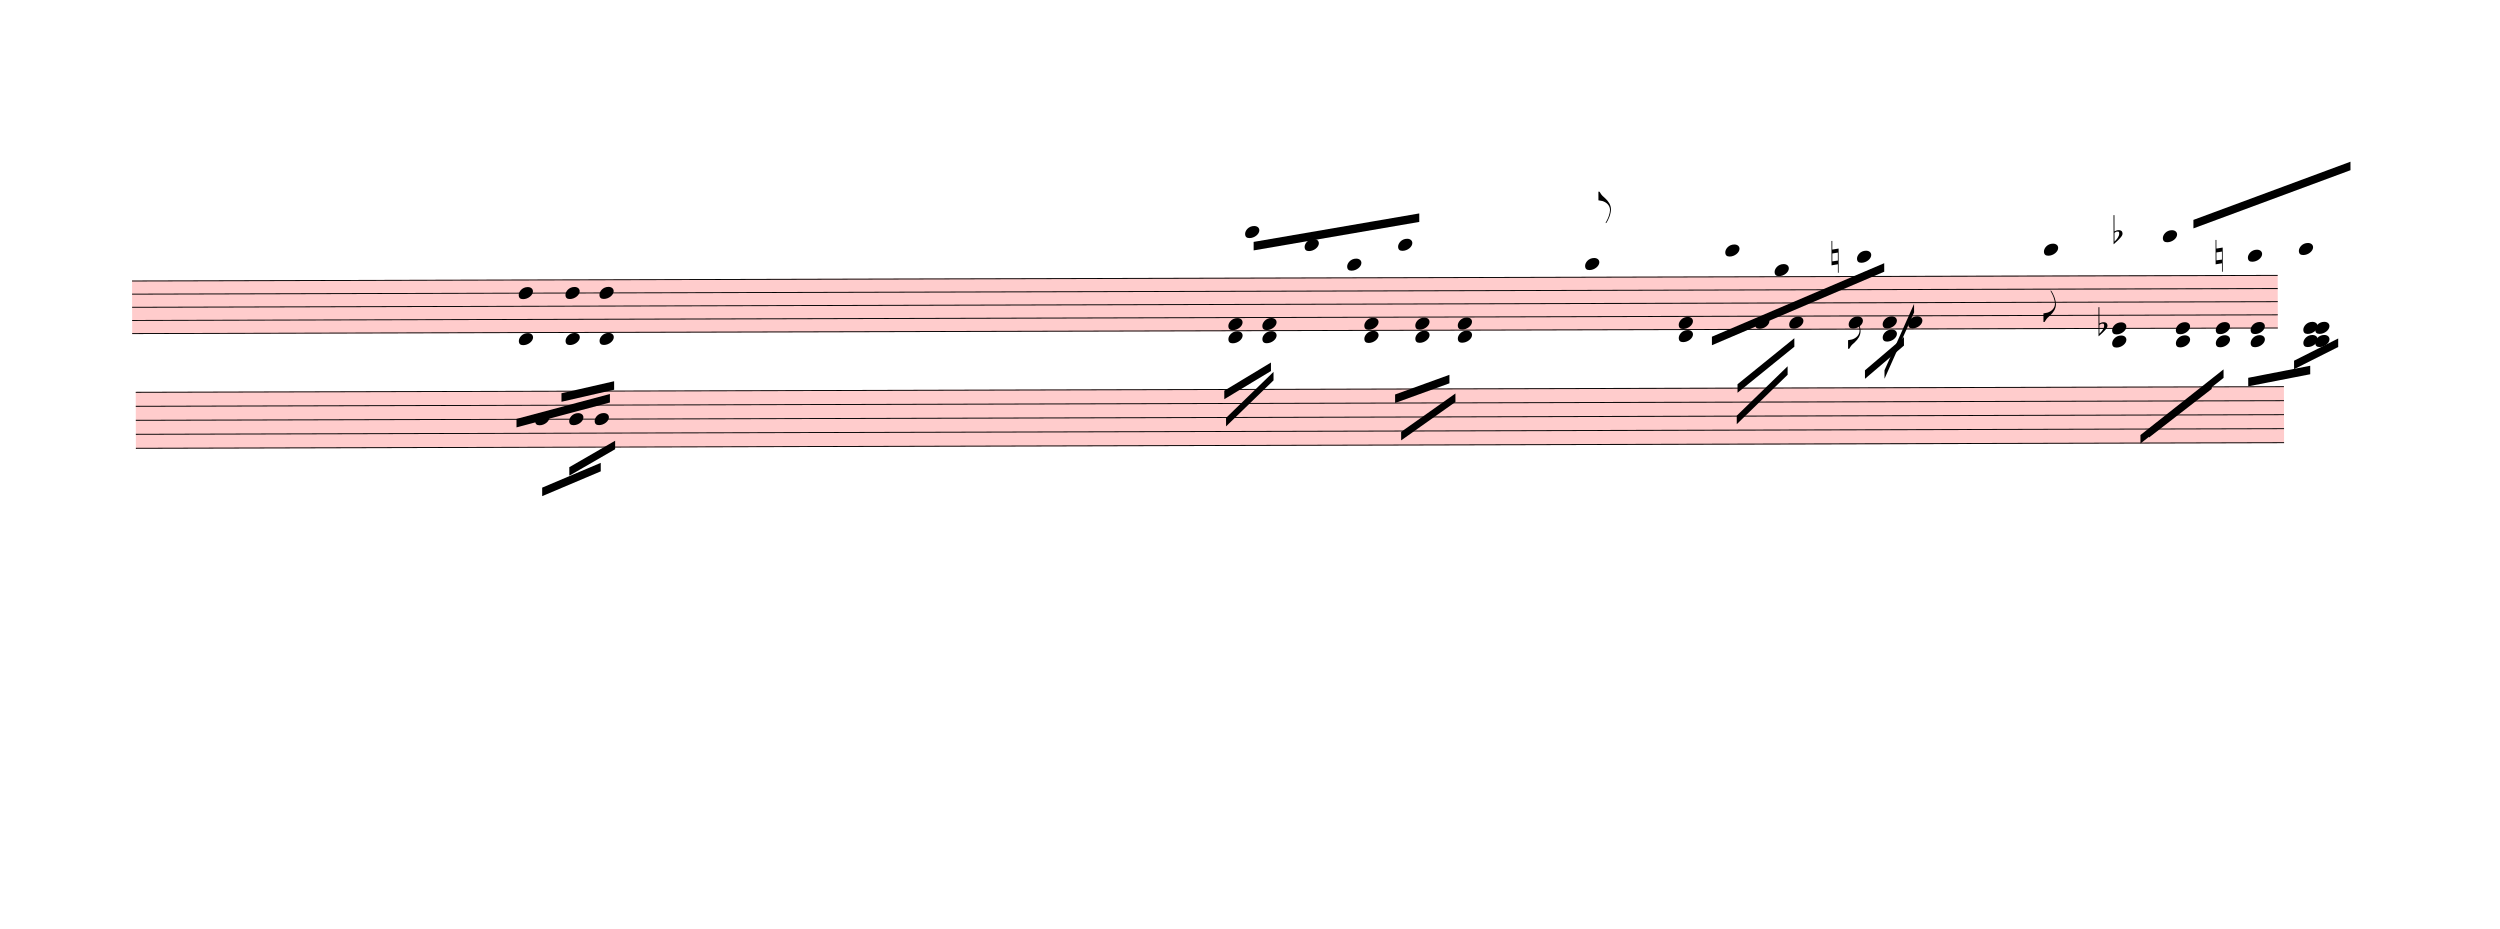
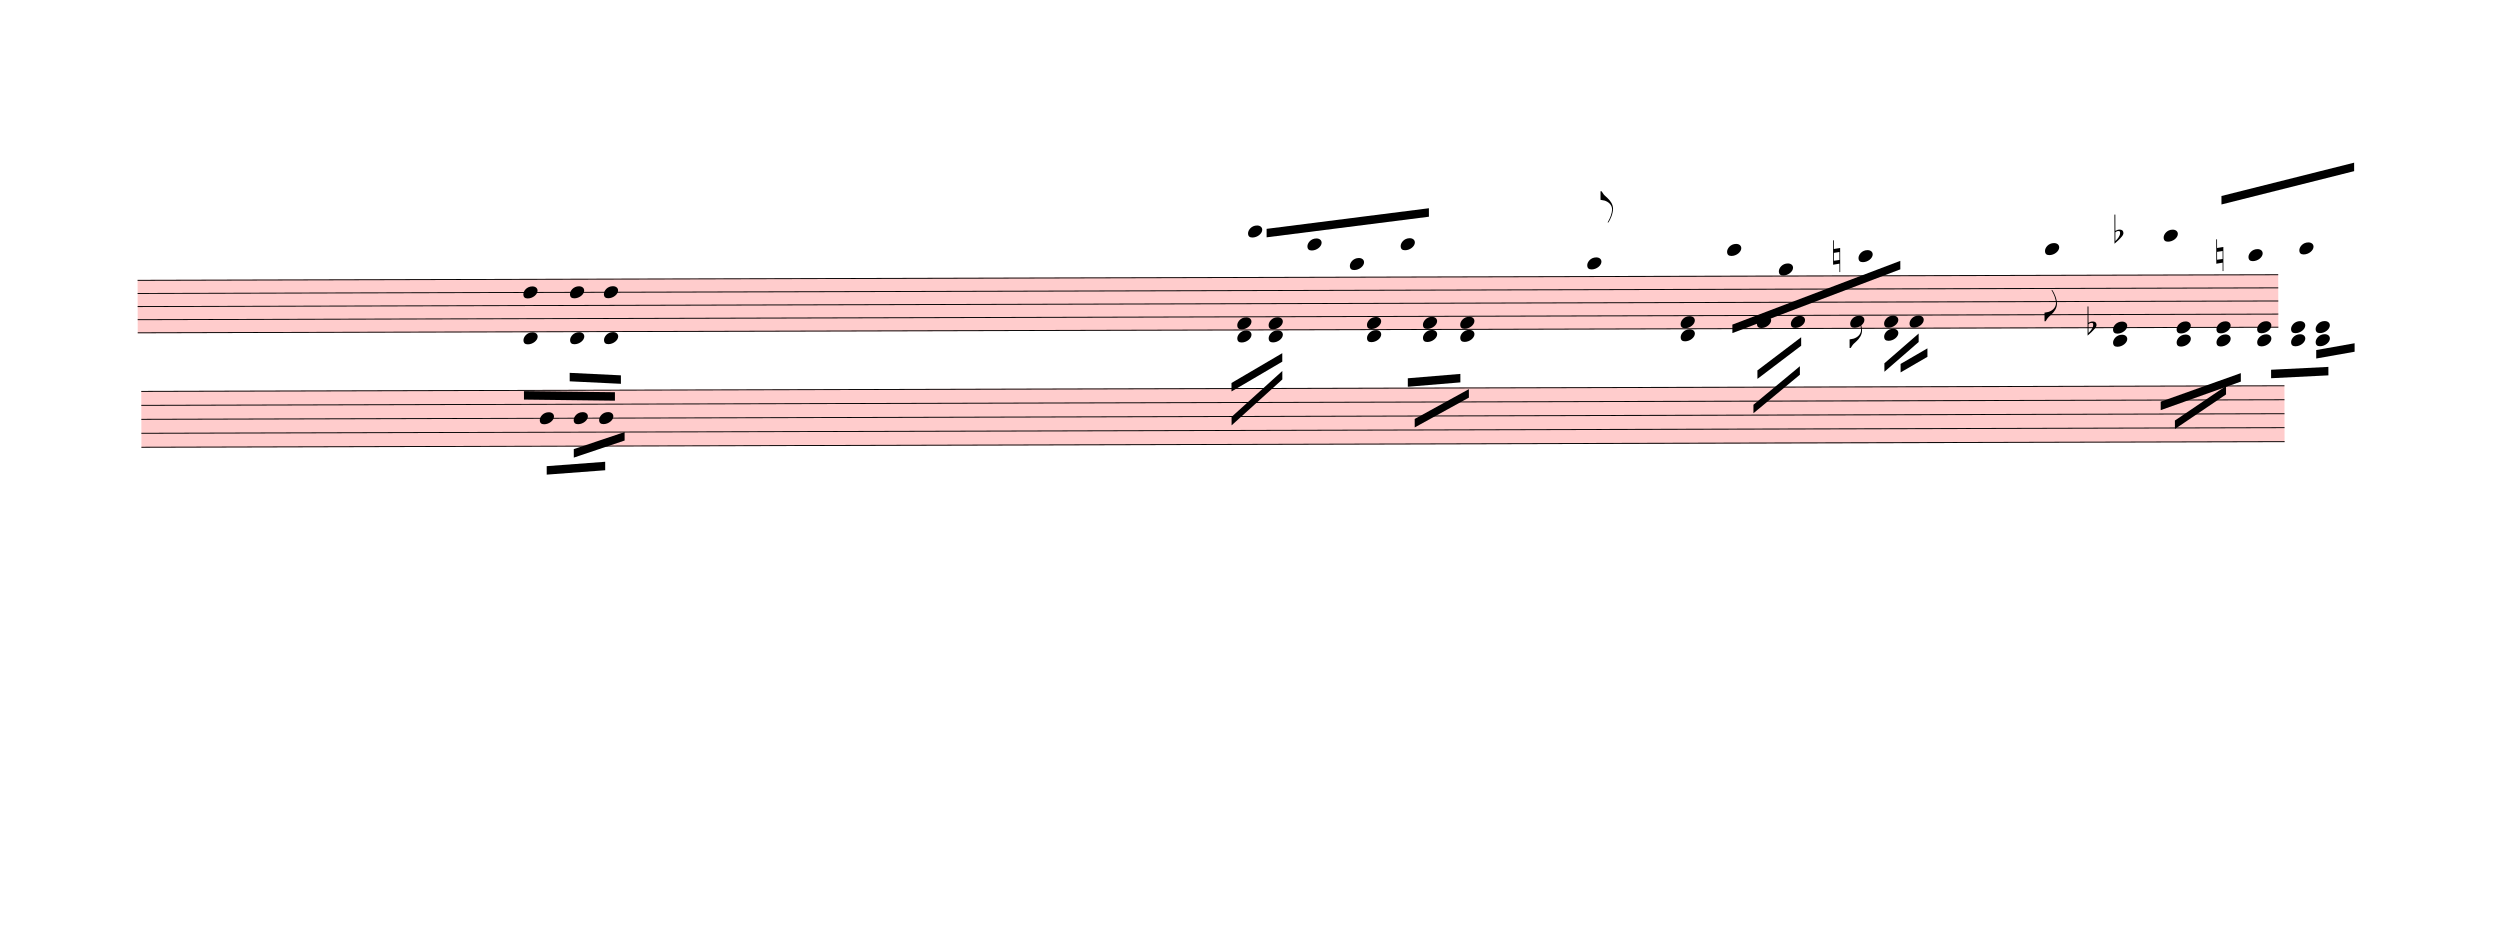
- <svg xmlns="http://www.w3.org/2000/svg" viewBox="1485 8667.375 26478 9836.625" version="1.1" overflow="visible">
+ <svg xmlns="http://www.w3.org/2000/svg" viewBox="1422.9 8667.375 26540.1 9819.525" version="1.1" overflow="visible">
  <defs>
    <style type="text/css">
    /* .staff * {
      fill: #000;
      stroke: #000;
    }

    .deletionBack {
      fill: #00000033;
    } */
  </style>
    <symbol id="sym_notehead_quarter" viewBox="0 0 1000 1000" overflow="inherit">
      <path transform="scale(1,-1)" d="M0 -39c0 68 73 172 200 172c66 0 114 -37 114 -95c0 -84 -106 -171 -218 -171c-64 0 -96 30 -96 94z" />
    </symbol>
    <symbol id="sym_flag_eighth_up" viewBox="0 0 1000 1000" overflow="inherit">
      <path transform="scale(1,-1)" d="M179 -646c15 29 29 55 46 102c18 49 30 108 30 138c0 105 -80 173 -168 200c-18 5 -47 9 -87 16v190h22c8 0 33 -61 71 -95c4 -3 -2 3 61 -56c62 -58 122 -137 122 -241c0 -38 -13 -106 -35 -163c-20 -51 -43 -99 -66 -132c-6 -5 -10 -7 -13 -7s-5 2 -5 5l4 10 c1 3 14 25 18 33z" />
    </symbol>
    <symbol id="sym_flag_eighth_down" viewBox="0 0 1000 1000" overflow="inherit">
      <path transform="scale(1,-1)" d="M179 646c-4 8 -17 30 -18 33l-4 10c0 3 2 5 5 5s7 -2 13 -7c23 -33 46 -81 66 -132c22 -57 35 -125 35 -163c0 -104 -60 -183 -122 -241c-63 -59 -57 -53 -61 -56c-38 -34 -63 -95 -71 -95h-22v190c40 7 69 11 87 16c88 27 168 95 168 200c0 30 -12 89 -30 138 c-17 47 -31 73 -46 102z" />
    </symbol>
    <symbol id="sym_accid_n" viewBox="0 0 1000 1000" overflow="inherit">
      <path transform="scale(1,-1)" d="M0 -188v539h18v-191l139 22v-533h-17v186zM18 -100l122 17v176l-122 -19v-174z" />
    </symbol>
    <symbol id="sym_accid_f" viewBox="0 0 1000 1000" overflow="inherit">
      <path transform="scale(1,-1)" d="M20 110c32 16 54 27 93 27c26 0 35 -3 54 -13c13 -7 24 -20 27 -38l4 -25c0 -28 -16 -57 -45 -89c-23 -25 -39 -44 -65 -68l-88 -79v644h20v-359zM90 106c-32 0 -48 -10 -70 -29v-194c31 31 54 59 71 84c21 32 32 59 32 84c0 9 1 16 1 20c0 14 -3 21 -11 30l-8 3z" />
    </symbol>
  </defs>
  <g class="rastrums">
    <g class="rastrum" data-id="r3937f571-3cb1-419c-8818-51a8c88514ad" style="transform: rotate(-0.15deg); transform-origin: 2853px 11646px;">
      <g class="rastrum bounding-box" data-id="bbox-r3937f571-3cb1-419c-8818-51a8c88514ad">
        <rect x="2853" y="11646" width="22725" height="567" fill="#ff000033" />
      </g>
      <path d="M2853 11651 L25578 11651" stroke-width="10" stroke="black" />
      <path d="M2853 11790.25 L25578 11790.25" stroke-width="10" stroke="black" />
      <path d="M2853 11929.5 L25578 11929.5" stroke-width="10" stroke="black" />
      <path d="M2853 12068.75 L25578 12068.75" stroke-width="10" stroke="black" />
      <path d="M2853 12208 L25578 12208" stroke-width="10" stroke="black" />
    </g>
    <g class="rastrum" data-id="rad66a8cf-50b4-4026-9b23-285151a52e22" style="transform: rotate(-0.15deg); transform-origin: 2889px 12825px;">
      <g class="rastrum bounding-box" data-id="bbox-rad66a8cf-50b4-4026-9b23-285151a52e22">
        <rect x="2889" y="12825" width="22752" height="603" fill="#ff000033" />
      </g>
      <path d="M2889 12830 L25641 12830" stroke-width="10" stroke="black" />
      <path d="M2889 12978.25 L25641 12978.25" stroke-width="10" stroke="black" />
      <path d="M2889 13126.5 L25641 13126.5" stroke-width="10" stroke="black" />
      <path d="M2889 13274.75 L25641 13274.75" stroke-width="10" stroke="black" />
      <path d="M2889 13423 L25641 13423" stroke-width="10" stroke="black" />
    </g>
  </g>
  <g class="draft" data-label="5" data-id="d56f2a5e8-1450-43c4-bdd5-eba28a6ad088">
    <g class="system" data-id="s727cdb43-6ba5-4c67-b520-ca256c7b7cc3">
      <g class="staff" data-n="1" data-rastrum="r3937f571-3cb1-419c-8818-51a8c88514ad" style="transform: rotate(-0.15deg); transform-origin: 2853px 11646px;">
        <g class="note" data-id="d33bb02f2-e05d-4c49-8104-35f745c46b2f" data-stem.dir="up">
          <g class="notehead">
            <use href="#sym_notehead_quarter" height="480px" width="480px" x="14643" y="11163.625" />
          </g>
          <g class="ledgerLines above">
            <path d="M14604 11511.75 L14832 11511.75" stroke-width="18" />
            <path d="M14604 11372.5 L14832 11372.5" stroke-width="18" />
            <path d="M14604 11233.25 L14832 11233.25" stroke-width="18" />
          </g>
          <g class="stem">
-             <path d="M14793 11094 L14793 11163.625" stroke-width="14" />
+             <path d="M14793 10954.75 L14793 11163.625" stroke-width="14" />
          </g>
        </g>
        <g class="note" data-id="d5e1a32bf-013c-4a6c-a310-9cb15686329d" data-stem.dir="up">
          <g class="notehead">
            <use href="#sym_notehead_quarter" height="480px" width="480px" x="15273" y="11302.875" />
          </g>
          <g class="ledgerLines above">
            <path d="M15234 11511.75 L15462 11511.75" stroke-width="18" />
            <path d="M15234 11372.5 L15462 11372.5" stroke-width="18" />
          </g>
          <g class="stem">
            <path d="M15423 10467.375 L15423 11302.875" stroke-width="14" />
          </g>
        </g>
        <g class="note" data-id="db5b33eaa-8b8d-41f2-99cf-ed7df1df6976" data-stem.dir="up">
          <g class="notehead">
            <use href="#sym_notehead_quarter" height="480px" width="480px" x="15723" y="11511.75" />
          </g>
          <g class="ledgerLines above">
            <path d="M15684 11511.75 L15912 11511.75" stroke-width="18" />
          </g>
          <g class="stem">
            <path d="M15873 10815.5 L15873 11511.75" stroke-width="14" />
          </g>
        </g>
        <g class="note" data-id="ddfd0e7f3-7ca0-40dc-b4b7-b35cc63dc2f7" data-stem.dir="up">
          <g class="notehead">
            <use href="#sym_notehead_quarter" height="480px" width="480px" x="16263" y="11302.875" />
          </g>
          <g class="ledgerLines above">
            <path d="M16224 11511.75 L16452 11511.75" stroke-width="18" />
            <path d="M16224 11372.5 L16452 11372.5" stroke-width="18" />
          </g>
          <g class="stem">
            <path d="M16413 11024.375 L16413 11302.875" stroke-width="14" />
          </g>
        </g>
        <g class="note" data-id="d0cec831f-24b0-46d1-9208-f19c592ebf5c" data-stem.dir="up">
          <g class="notehead">
            <use href="#sym_notehead_quarter" height="480px" width="480px" x="18243" y="11511.75" />
          </g>
          <g class="ledgerLines above">
            <path d="M18204 11511.75 L18432 11511.75" stroke-width="18" />
          </g>
          <g class="stem">
            <path d="M18393 10745.875 L18393 11511.75" stroke-width="14" />
            <g class="flag up">
              <use href="#sym_flag_eighth_up" height="480px" width="480px" x="18386" y="10745.875" />
            </g>
          </g>
        </g>
        <g class="note" data-id="dc349442b-f03d-42d3-91ec-9dd572968dde" data-stem.dir="down">
          <g class="notehead">
            <use href="#sym_notehead_quarter" height="480px" width="480px" x="19728" y="11372.5" />
          </g>
          <g class="ledgerLines above">
            <path d="M19689 11511.75 L19917 11511.75" stroke-width="18" />
            <path d="M19689 11372.5 L19917 11372.5" stroke-width="18" />
          </g>
          <g class="stem">
            <path d="M19728 11372.5 L19728 11999.125" stroke-width="14" />
          </g>
        </g>
        <g class="note" data-id="dac34c7dd-9432-4a91-8c82-e5032598f500" data-stem.dir="down">
          <g class="notehead">
            <use href="#sym_notehead_quarter" height="480px" width="480px" x="20043" y="12138.375" />
          </g>
          <g class="stem">
            <path d="M20043 12138.375 L20043 12556.125" stroke-width="14" />
          </g>
        </g>
        <g class="note" data-id="d31f78093-aeb7-4246-87b7-ca177257c547" data-stem.dir="down">
          <g class="notehead">
-             <use href="#sym_notehead_quarter" height="480px" width="480px" x="20250" y="11581.375" />
+             <use href="#sym_notehead_quarter" height="480px" width="480px" x="20277" y="11581.375" />
          </g>
          <g class="ledgerLines above" />
          <g class="stem">
-             <path d="M20250 11581.375 L20250 12208" stroke-width="14" />
+             <path d="M20277 11581.375 L20277 12208" stroke-width="14" />
          </g>
        </g>
        <g class="note" data-id="d7c5a505a-c948-4a99-8467-9ba54b86fc3d" data-stem.dir="down">
          <g class="notehead">
            <use href="#sym_notehead_quarter" height="480px" width="480px" x="20403" y="12138.375" />
          </g>
          <g class="stem">
            <path d="M20403 12138.375 L20403 12416.875" stroke-width="14" />
          </g>
        </g>
        <g class="note" data-id="de3c9f4a0-fe66-4a39-85b0-0bcdb363b40f" data-stem.dir="down">
          <g class="notehead">
            <use href="#sym_notehead_quarter" height="480px" width="480px" x="21123" y="11442.125" />
          </g>
          <g class="ledgerLines above">
            <path d="M21084 11511.75 L21312 11511.75" stroke-width="18" />
          </g>
          <g class="stem">
            <path d="M21123 11442.125 L21123 11651" stroke-width="14" />
          </g>
        </g>
        <g class="note" data-id="def60851a-5030-49ba-b23d-fe6ea7458c96" data-stem.dir="down">
          <g class="notehead">
            <use href="#sym_notehead_quarter" height="480px" width="480px" x="21033" y="12138.375" />
          </g>
          <g class="stem">
            <path d="M21033 12138.375 L21033 12416.875" stroke-width="14" />
            <g class="flag down">
              <use href="#sym_flag_eighth_down" height="480px" width="480px" x="21026" y="12416.875" />
            </g>
          </g>
        </g>
        <g class="note" data-id="d96fc349f-405d-4763-bd63-6d8bfe66857c" data-stem.dir="down">
          <g class="notehead">
            <use href="#sym_notehead_quarter" height="480px" width="480px" x="21663" y="12138.375" />
          </g>
          <g class="stem">
            <path d="M21663 12138.375 L21663 12556.125" stroke-width="14" />
          </g>
        </g>
        <g class="note" data-id="da3b85faa-03d7-40f7-9372-5d6af6ef0ba2" data-stem.dir="down">
          <g class="notehead">
            <use href="#sym_notehead_quarter" height="480px" width="480px" x="23103" y="11372.5" />
          </g>
          <g class="ledgerLines above">
            <path d="M23064 11511.75 L23292 11511.75" stroke-width="18" />
            <path d="M23064 11372.5 L23292 11372.5" stroke-width="18" />
          </g>
          <g class="stem">
            <path d="M23103 11372.5 L23103 12138.375" stroke-width="14" />
            <g class="flag down">
              <use href="#sym_flag_eighth_down" height="480px" width="480px" x="23096" y="12138.375" />
            </g>
          </g>
        </g>
        <g class="note" data-id="d9160eba4-b771-4ac5-b391-7d7622bca6b8" data-stem.dir="up">
          <g class="notehead">
            <use href="#sym_notehead_quarter" height="480px" width="480px" x="24363" y="11233.25" />
          </g>
          <g class="ledgerLines above">
            <path d="M24324 11511.75 L24552 11511.75" stroke-width="18" />
            <path d="M24324 11372.5 L24552 11372.5" stroke-width="18" />
            <path d="M24324 11233.25 L24552 11233.25" stroke-width="18" />
          </g>
          <g class="stem">
-             <path d="M24513 10537 L24513 11233.25" stroke-width="14" />
+             <path d="M24513 10606.625 L24513 11233.25" stroke-width="14" />
          </g>
        </g>
        <g class="note" data-id="d209304be-0e96-4e98-bf64-0853593a2786" data-stem.dir="up">
          <g class="notehead">
            <use href="#sym_notehead_quarter" height="480px" width="480px" x="25263" y="11442.125" />
          </g>
          <g class="ledgerLines above">
            <path d="M25224 11511.75 L25452 11511.75" stroke-width="18" />
          </g>
          <g class="stem">
-             <path d="M25413 10537 L25413 11442.125" stroke-width="14" />
+             <path d="M25413 10676.25 L25413 11442.125" stroke-width="14" />
          </g>
        </g>
        <g class="note" data-id="d2ffad47a-f058-4658-bf85-edff969092bf" data-stem.dir="up">
          <g class="notehead">
            <use href="#sym_notehead_quarter" height="480px" width="480px" x="25803" y="11372.5" />
          </g>
          <g class="ledgerLines above">
            <path d="M25764 11511.75 L25992 11511.75" stroke-width="18" />
            <path d="M25764 11372.5 L25992 11372.5" stroke-width="18" />
          </g>
          <g class="stem">
            <path d="M25953 10676.25 L25953 11372.5" stroke-width="14" />
          </g>
        </g>
        <g class="chord" data-id="de09d103e-6598-4f7a-9073-6be7c988dbf9" data-stem.dir="down">
          <g class="notehead">
            <use href="#sym_notehead_quarter" height="480px" width="480px" x="6948" y="11790.25" />
          </g>
          <g class="notehead">
            <use href="#sym_notehead_quarter" height="480px" width="480px" x="6948" y="12277.625" />
          </g>
          <g class="ledgerLines below" />
          <g class="stem">
            <path d="M6948 11790.25 L6948 12904.25" stroke-width="14" />
          </g>
        </g>
        <g class="chord" data-id="dece11846-72b2-44a2-80fd-64137475e4dc" data-stem.dir="down">
          <g class="notehead">
            <use href="#sym_notehead_quarter" height="480px" width="480px" x="7443" y="11790.25" />
          </g>
          <g class="notehead">
            <use href="#sym_notehead_quarter" height="480px" width="480px" x="7443" y="12277.625" />
          </g>
          <g class="ledgerLines below" />
          <g class="stem">
            <path d="M7443 11790.25 L7443 12904.25" stroke-width="14" />
          </g>
        </g>
        <g class="chord" data-id="d195b14e4-788b-4da1-8262-00e64aecc900" data-stem.dir="down">
          <g class="notehead">
            <use href="#sym_notehead_quarter" height="480px" width="480px" x="7803" y="11790.25" />
          </g>
          <g class="notehead">
            <use href="#sym_notehead_quarter" height="480px" width="480px" x="7803" y="12277.625" />
          </g>
          <g class="ledgerLines below" />
          <g class="stem">
            <path d="M7803 11790.25 L7803 12904.25" stroke-width="14" />
          </g>
        </g>
        <g class="chord" data-id="db394b1b2-f706-425e-9ad7-81f907f75323" data-stem.dir="down">
          <g class="notehead">
-             <use href="#sym_notehead_quarter" height="480px" width="480px" x="14463" y="12138.375" />
-           </g>
-           <g class="notehead">
-             <use href="#sym_notehead_quarter" height="480px" width="480px" x="14463" y="12277.625" />
-           </g>
-           <g class="ledgerLines below" />
-           <g class="stem">
-             <path d="M14463 12138.375 L14463 12765" stroke-width="14" />
+             <use href="#sym_notehead_quarter" height="480px" width="480px" x="14526" y="12138.375" />
+           </g>
+           <g class="notehead">
+             <use href="#sym_notehead_quarter" height="480px" width="480px" x="14526" y="12277.625" />
+           </g>
+           <g class="ledgerLines below" />
+           <g class="stem">
+             <path d="M14526 12138.375 L14526 12765" stroke-width="14" />
          </g>
        </g>
        <g class="chord" data-id="db958cd76-f232-4926-a7c0-8d8739c9e18b" data-stem.dir="down">
          <g class="notehead">
-             <use href="#sym_notehead_quarter" height="480px" width="480px" x="14823" y="12138.375" />
-           </g>
-           <g class="notehead">
-             <use href="#sym_notehead_quarter" height="480px" width="480px" x="14823" y="12277.625" />
-           </g>
-           <g class="ledgerLines below" />
-           <g class="stem">
-             <path d="M14823 12138.375 L14823 12486.5" stroke-width="14" />
+             <use href="#sym_notehead_quarter" height="480px" width="480px" x="14859" y="12138.375" />
+           </g>
+           <g class="notehead">
+             <use href="#sym_notehead_quarter" height="480px" width="480px" x="14859" y="12277.625" />
+           </g>
+           <g class="ledgerLines below" />
+           <g class="stem">
+             <path d="M14859 12138.375 L14859 12486.5" stroke-width="14" />
          </g>
        </g>
        <g class="chord" data-id="dabbb657d-44b2-4232-b822-f93e87dba320" data-stem.dir="down">
          <g class="notehead">
            <use href="#sym_notehead_quarter" height="480px" width="480px" x="15903" y="12138.375" />
          </g>
          <g class="notehead">
            <use href="#sym_notehead_quarter" height="480px" width="480px" x="15903" y="12277.625" />
          </g>
          <g class="ledgerLines below" />
          <g class="stem">
            <path d="M15903 12138.375 L15903 12904.25" stroke-width="14" />
          </g>
        </g>
        <g class="chord" data-id="d22ea0e07-1232-4ef4-8b2f-e9a1dee48e57" data-stem.dir="down">
          <g class="notehead">
-             <use href="#sym_notehead_quarter" height="480px" width="480px" x="16443" y="12138.375" />
-           </g>
-           <g class="notehead">
-             <use href="#sym_notehead_quarter" height="480px" width="480px" x="16443" y="12277.625" />
-           </g>
-           <g class="ledgerLines below" />
-           <g class="stem">
-             <path d="M16443 12138.375 L16443 12695.375" stroke-width="14" />
+             <use href="#sym_notehead_quarter" height="480px" width="480px" x="16497" y="12138.375" />
+           </g>
+           <g class="notehead">
+             <use href="#sym_notehead_quarter" height="480px" width="480px" x="16497" y="12277.625" />
+           </g>
+           <g class="ledgerLines below" />
+           <g class="stem">
+             <path d="M16497 12138.375 L16497 12695.375" stroke-width="14" />
          </g>
        </g>
        <g class="chord" data-id="d2ce07b1a-0b1a-4ea5-8511-5e8e2078921b" data-stem.dir="down">
          <g class="notehead">
            <use href="#sym_notehead_quarter" height="480px" width="480px" x="16893" y="12138.375" />
          </g>
          <g class="notehead">
            <use href="#sym_notehead_quarter" height="480px" width="480px" x="16893" y="12277.625" />
          </g>
          <g class="ledgerLines below" />
          <g class="stem">
            <path d="M16893 12138.375 L16893 12625.75" stroke-width="14" />
          </g>
        </g>
        <g class="chord" data-id="d9df115f7-940e-4268-9009-f34c1264a899" data-stem.dir="down">
          <g class="notehead">
            <use href="#sym_notehead_quarter" height="480px" width="480px" x="19233" y="12138.375" />
          </g>
          <g class="notehead">
            <use href="#sym_notehead_quarter" height="480px" width="480px" x="19233" y="12277.625" />
          </g>
          <g class="ledgerLines below" />
          <g class="stem">
            <path d="M19233 12138.375 L19233 12904.25" stroke-width="14" />
          </g>
        </g>
        <g class="chord" data-id="d71d8d62c-df02-470d-92ff-a2021afe5bec" data-stem.dir="down">
          <g class="notehead">
            <use href="#sym_notehead_quarter" height="480px" width="480px" x="21393" y="12138.375" />
          </g>
          <g class="notehead">
            <use href="#sym_notehead_quarter" height="480px" width="480px" x="21393" y="12277.625" />
          </g>
          <g class="ledgerLines below" />
          <g class="stem">
            <path d="M21393 12138.375 L21393 12416.875" stroke-width="14" />
          </g>
        </g>
        <g class="chord" data-id="d97c996a8-3132-48d2-a1bc-a8706611786d" data-stem.dir="down">
          <g class="notehead">
            <use href="#sym_notehead_quarter" height="480px" width="480px" x="23823" y="12208" />
          </g>
          <g class="notehead">
            <use href="#sym_notehead_quarter" height="480px" width="480px" x="23823" y="12347.25" />
          </g>
          <g class="ledgerLines below">
            <path d="M23784 12347.25 L24012 12347.25" stroke-width="18" />
          </g>
          <g class="stem">
            <path d="M23823 12208 L23823 12765" stroke-width="14" />
          </g>
        </g>
        <g class="chord" data-id="d2e27b845-7287-40bf-bb59-dc691f107f00" data-stem.dir="down">
          <g class="notehead">
            <use href="#sym_notehead_quarter" height="480px" width="480px" x="24498" y="12208" />
          </g>
          <g class="notehead">
            <use href="#sym_notehead_quarter" height="480px" width="480px" x="24498" y="12347.25" />
          </g>
          <g class="ledgerLines below">
            <path d="M24459 12347.25 L24687 12347.25" stroke-width="18" />
          </g>
          <g class="stem">
            <path d="M24498 12208 L24498 12904.25" stroke-width="14" />
          </g>
        </g>
        <g class="chord" data-id="d4470aa5c-5688-455d-a77b-a6b97f86a3df" data-stem.dir="down">
          <g class="notehead">
            <use href="#sym_notehead_quarter" height="480px" width="480px" x="24921" y="12208" />
          </g>
          <g class="notehead">
            <use href="#sym_notehead_quarter" height="480px" width="480px" x="24921" y="12347.25" />
          </g>
          <g class="ledgerLines below">
            <path d="M24882 12347.25 L25110 12347.25" stroke-width="18" />
          </g>
          <g class="stem">
            <path d="M24921 12208 L24921 12695.375" stroke-width="14" />
          </g>
        </g>
        <g class="chord" data-id="dc7245b8e-5fbc-4073-aa85-f3080f452b6e" data-stem.dir="down">
          <g class="notehead">
-             <use href="#sym_notehead_quarter" height="480px" width="480px" x="25290" y="12208" />
-           </g>
-           <g class="notehead">
-             <use href="#sym_notehead_quarter" height="480px" width="480px" x="25290" y="12347.25" />
+             <use href="#sym_notehead_quarter" height="480px" width="480px" x="25353" y="12208" />
+           </g>
+           <g class="notehead">
+             <use href="#sym_notehead_quarter" height="480px" width="480px" x="25353" y="12347.25" />
          </g>
          <g class="ledgerLines below">
-             <path d="M25251 12347.25 L25479 12347.25" stroke-width="18" />
-           </g>
-           <g class="stem">
-             <path d="M25290 12208 L25290 12904.25" stroke-width="14" />
+             <path d="M25314 12347.25 L25542 12347.25" stroke-width="18" />
+           </g>
+           <g class="stem">
+             <path d="M25353 12208 L25353 12904.25" stroke-width="14" />
          </g>
        </g>
        <g class="chord" data-id="dbcc583e9-1fab-43f1-901b-e33d48189cc3" data-stem.dir="down">
          <g class="notehead">
-             <use href="#sym_notehead_quarter" height="480px" width="480px" x="25848" y="12208" />
-           </g>
-           <g class="notehead">
-             <use href="#sym_notehead_quarter" height="480px" width="480px" x="25848" y="12347.25" />
+             <use href="#sym_notehead_quarter" height="480px" width="480px" x="25713" y="12208" />
+           </g>
+           <g class="notehead">
+             <use href="#sym_notehead_quarter" height="480px" width="480px" x="25713" y="12347.25" />
          </g>
          <g class="ledgerLines below">
-             <path d="M25809 12347.25 L26037 12347.25" stroke-width="18" />
-           </g>
-           <g class="stem">
-             <path d="M25848 12208 L25848 12486.5" stroke-width="14" />
+             <path d="M25674 12347.25 L25902 12347.25" stroke-width="18" />
+           </g>
+           <g class="stem">
+             <path d="M25713 12208 L25713 12486.5" stroke-width="14" />
          </g>
        </g>
        <g class="chord" data-id="d18fb6f0c-9d36-48dd-87ff-fde3875f8f60" data-stem.dir="down">
          <g class="notehead">
            <use href="#sym_notehead_quarter" height="480px" width="480px" x="25974" y="12208" />
          </g>
          <g class="notehead">
            <use href="#sym_notehead_quarter" height="480px" width="480px" x="25974" y="12347.25" />
          </g>
          <g class="ledgerLines below">
            <path d="M25935 12347.25 L26163 12347.25" stroke-width="18" />
          </g>
          <g class="stem">
            <path d="M25974 12208 L25974 12765" stroke-width="14" />
          </g>
        </g>
        <g class="accid" data-id="dcb7d6c2d-4f3d-4b00-a9cf-b4d7172c4792">
          <use href="#sym_accid_n" height="480px" width="480px" x="20853" y="11442.125" />
        </g>
        <g class="accid" data-id="d73dde782-24e1-49d7-b65c-7339794b3a87">
-           <use href="#sym_accid_f" height="480px" width="480px" x="23679" y="12208" />
+           <use href="#sym_accid_f" height="480px" width="480px" x="23553" y="12208" />
        </g>
        <g class="accid" data-id="dc44cc851-7edb-4ea4-b3dd-dbf6c97c1c27">
          <use href="#sym_accid_f" height="480px" width="480px" x="23841" y="11233.25" />
        </g>
        <g class="accid" data-id="d4c2f7486-6ff5-4d0d-84b1-585b9f4a0c77">
          <use href="#sym_accid_n" height="480px" width="480px" x="24921" y="11442.125" />
        </g>
      </g>
      <g class="staff" data-n="2" data-rastrum="rad66a8cf-50b4-4026-9b23-285151a52e22" style="transform: rotate(-0.15deg); transform-origin: 2889px 12825px;">
        <g class="note" data-id="d2b72c3b2-f0e7-467e-9d2f-e71b9377daf4" data-stem.dir="down">
          <g class="notehead">
            <use href="#sym_notehead_quarter" height="480px" width="480px" x="7119" y="13126.5" />
          </g>
          <g class="stem">
            <path d="M7119 13126.5 L7119 13645.375" stroke-width="14" />
          </g>
        </g>
        <g class="note" data-id="d5d9cafb9-b8e4-4f59-bdfb-7d44166358c3" data-stem.dir="down">
          <g class="notehead">
            <use href="#sym_notehead_quarter" height="480px" width="480px" x="7479" y="13126.5" />
          </g>
          <g class="stem">
            <path d="M7479 13126.5 L7479 13497.125" stroke-width="14" />
          </g>
        </g>
        <g class="note" data-id="dbb3fdb78-52a1-46e2-8027-60e177d7523f" data-stem.dir="down">
          <g class="notehead">
            <use href="#sym_notehead_quarter" height="480px" width="480px" x="7749" y="13126.5" />
          </g>
          <g class="stem">
            <path d="M7749 13126.5 L7749 13497.125" stroke-width="14" />
          </g>
        </g>
      </g>
      <g class="barLine" data-id="dcfbda5f1-249b-4c30-9795-11372dd7f991">
        <path d="M12057.3 11525.4 L11801.7 14224.5" stroke-width="27" />
      </g>
      <g class="barLine" data-id="da510e17d-be2b-48e8-86c6-3f152a0f1673">
        <path d="M18012.6 11097 L17514.9 15162.3" stroke-width="27" />
      </g>
      <g class="barLine" data-id="d9733b10f-18bd-43e5-8965-3a7b23895ecc">
        <path d="M22684.5 11366.1 L22266.9 13910.4" stroke-width="27" />
      </g>
      <g class="barLine" data-id="dc394281c-4d0a-4281-9663-5913f7dbb11c">
-         <path d="M3865.5 13905 L3285 16704" stroke-width="27" />
+         <path d="M3865.5 13905 L3222.9 16686.9" stroke-width="27" />
      </g>
      <g class="beam" data-id="b5137b51e-4600-4c5d-8fae-2b88f4b02ba1" style="transform: rotate(-0.15deg); transform-origin: 2889px 12825px;">
-         <polygon points="7191,13851 7812,13590 7812,13680 7191,13941" stroke-opacity="1" fill-opacity="1" />
+         <polygon points="7191,13635 7812,13590 7812,13680 7191,13725" stroke-opacity="1" fill-opacity="1" />
      </g>
      <g class="beam" data-id="b3bf89cdb-238e-4fe6-8e94-d4fe84e7dd5a" style="transform: rotate(-0.15deg); transform-origin: 2889px 12825px;">
-         <polygon points="7479,13635 7965,13356 7965,13446 7479,13725" stroke-opacity="1" fill-opacity="1" />
+         <polygon points="7479,13455 8019,13275 8019,13365 7479,13545" stroke-opacity="1" fill-opacity="1" />
      </g>
      <g class="beam" data-id="b75b2abbc-dc01-43aa-b67d-28cb8ab2599e" style="transform: rotate(-0.15deg); transform-origin: 2853px 11646px;">
-         <polygon points="14733,11268 16488,10971 16488,11061 14733,11358" stroke-opacity="1" fill-opacity="1" />
+         <polygon points="14840.1,11135.7 16563.6,10921.5 16563.6,11011.5 14840.1,11225.7" stroke-opacity="1" fill-opacity="1" />
      </g>
      <g class="beam" data-id="b2069cea1-820e-4a4d-998f-a811766a28ab" style="transform: rotate(-0.15deg); transform-origin: 2853px 11646px;">
-         <polygon points="24687,11061 26352,10449 26352,10539 24687,11151" stroke-opacity="1" fill-opacity="1" />
+         <polygon points="24977.7,10813.5 26387.1,10463.4 26387.1,10553.4 24977.7,10903.5" stroke-opacity="1" fill-opacity="1" />
      </g>
      <g class="beam" data-id="bb3b5a6a0-8811-4650-bdfb-231be9c075ff" style="transform: rotate(-0.15deg); transform-origin: 2853px 11646px;">
-         <polygon points="7398,12852 7956,12726 7956,12816 7398,12942" stroke-opacity="1" fill-opacity="1" />
+         <polygon points="7437.6,12645 7981.2,12672.9 7981.2,12762.9 7437.6,12735" stroke-opacity="1" fill-opacity="1" />
      </g>
      <g class="beam" data-id="bcf14f6cc-083f-4658-aa6b-014b7a0dfaf3" style="transform: rotate(-0.15deg); transform-origin: 2853px 11646px;">
-         <polygon points="6921,13122 7911,12861 7911,12951 6921,13212" stroke-opacity="1" fill-opacity="1" />
+         <polygon points="6951.6,12837.6 7917.3,12852 7917.3,12942 6951.6,12927.6" stroke-opacity="1" fill-opacity="1" />
      </g>
      <g class="beam" data-id="b0357dc52-3268-4502-b551-0d4f96e422b3" style="transform: rotate(-0.15deg); transform-origin: 2853px 11646px;">
-         <polygon points="14418,12843 14913,12546 14913,12636 14418,12933" stroke-opacity="1" fill-opacity="1" />
+         <polygon points="14463,12771 15003,12456 15003,12546 14463,12861" stroke-opacity="1" fill-opacity="1" />
      </g>
      <g class="beam" data-id="b6fa7935c-1820-4b0c-8c7c-1b78ef7a50ac" style="transform: rotate(-0.15deg); transform-origin: 2853px 11646px;">
-         <polygon points="14436,13131 14940,12645 14940,12735 14436,13221" stroke-opacity="1" fill-opacity="1" />
+         <polygon points="14463,13131 15003,12645 15003,12735 14463,13221" stroke-opacity="1" fill-opacity="1" />
      </g>
      <g class="beam" data-id="b47395607-c94c-45c2-b5ac-3b1709c686e7" style="transform: rotate(-0.15deg); transform-origin: 2853px 11646px;">
-         <polygon points="16227,12888 16803,12681 16803,12771 16227,12978" stroke-opacity="1" fill-opacity="1" />
+         <polygon points="16335,12726 16893,12681 16893,12771 16335,12816" stroke-opacity="1" fill-opacity="1" />
      </g>
      <g class="beam" data-id="be572488b-e582-4290-936a-13d0b529a0b2" style="transform: rotate(-0.15deg); transform-origin: 2853px 11646px;">
-         <polygon points="16290,13284 16866,12879 16866,12969 16290,13374" stroke-opacity="1" fill-opacity="1" />
+         <polygon points="16407,13158 16983,12843 16983,12933 16407,13248" stroke-opacity="1" fill-opacity="1" />
      </g>
      <g class="beam" data-id="bd0843465-2bc3-4a0a-8486-7eb9bdd69887" style="transform: rotate(-0.15deg); transform-origin: 2853px 11646px;">
-         <polygon points="21204,12645 21618,12294 21618,12384 21204,12735" stroke-opacity="1" fill-opacity="1" />
+         <polygon points="21394.8,12580.2 21759.3,12265.2 21759.3,12355.2 21394.8,12670.2" stroke-opacity="1" fill-opacity="1" />
      </g>
      <g class="beam" data-id="bd3c7f018-7d86-4be8-b4c8-5f8502571069" style="transform: rotate(-0.15deg); transform-origin: 2853px 11646px;">
-         <polygon points="21411,12645 21726,11943 21726,12033 21411,12735" stroke-opacity="1" fill-opacity="1" />
+         <polygon points="21566.7,12587.4 21852,12422.7 21852,12512.7 21566.7,12677.4" stroke-opacity="1" fill-opacity="1" />
      </g>
      <g class="beam" data-id="b729c4fdd-13b5-4fa8-a882-eaac965e0c9e" style="transform: rotate(-0.15deg); transform-origin: 2853px 11646px;">
-         <polygon points="24120,13338 25002,12645 25002,12735 24120,13428" stroke-opacity="1" fill-opacity="1" />
+         <polygon points="24327,12995.1 25178.4,12694.5 25178.4,12784.5 24327,13085.1" stroke-opacity="1" fill-opacity="1" />
      </g>
      <g class="beam" data-id="b5c0d6480-d4df-42e8-abcf-0b93e14c67ad" style="transform: rotate(-0.15deg); transform-origin: 2853px 11646px;">
-         <polygon points="24210,13275 24876,12762 24876,12852 24210,13365" stroke-opacity="1" fill-opacity="1" />
+         <polygon points="24477.3,13195.8 25020.9,12830.4 25020.9,12920.4 24477.3,13285.8" stroke-opacity="1" fill-opacity="1" />
      </g>
      <g class="beam" data-id="bda07fdb8-846d-454a-b91b-da04fcac1902" style="transform: rotate(-0.15deg); transform-origin: 2853px 11646px;">
-         <polygon points="25749,12555 26217,12321 26217,12411 25749,12645" stroke-opacity="1" fill-opacity="1" />
+         <polygon points="25979.4,12451.5 26387.1,12380.4 26387.1,12470.4 25979.4,12541.5" stroke-opacity="1" fill-opacity="1" />
      </g>
      <g class="beam" data-id="b97e13238-4115-4295-a701-7785d0ab9ed0" style="transform: rotate(-0.15deg); transform-origin: 2853px 11646px;">
-         <polygon points="25263,12735 25920,12609 25920,12699 25263,12825" stroke-opacity="1" fill-opacity="1" />
+         <polygon points="25499.7,12659.4 26108.1,12630.6 26108.1,12720.6 25499.7,12749.4" stroke-opacity="1" fill-opacity="1" />
      </g>
      <g class="beam" data-id="b43b983a8-17aa-4997-ae62-8171a6bddb05" style="transform: rotate(-0.15deg); transform-origin: 2853px 11646px;">
-         <polygon points="19584,12285 21411,11511 21411,11601 19584,12375" stroke-opacity="1" fill-opacity="1" />
+         <polygon points="19782,12165.3 21566.7,11493 21566.7,11583 19782,12255.3" stroke-opacity="1" fill-opacity="1" />
      </g>
      <g class="beam" data-id="bbfdbe07c-fc2c-43f6-8bb3-db655215e218" style="transform: rotate(-0.15deg); transform-origin: 2853px 11646px;">
-         <polygon points="19854,12789 20457,12303 20457,12393 19854,12879" stroke-opacity="1" fill-opacity="1" />
+         <polygon points="20046.6,12652.2 20511.9,12301.2 20511.9,12391.2 20046.6,12742.2" stroke-opacity="1" fill-opacity="1" />
      </g>
      <g class="beam" data-id="bcf0a4233-3d34-4880-a3a5-6ed16214c25f" style="transform: rotate(-0.15deg); transform-origin: 2853px 11646px;">
-         <polygon points="19845,13122 20385,12600 20385,12690 19845,13212" stroke-opacity="1" fill-opacity="1" />
+         <polygon points="20003.4,13016.7 20497.5,12609 20497.5,12699 20003.4,13106.7" stroke-opacity="1" fill-opacity="1" />
      </g>
    </g>
    <g class="deletions" />
  </g>
</svg>
